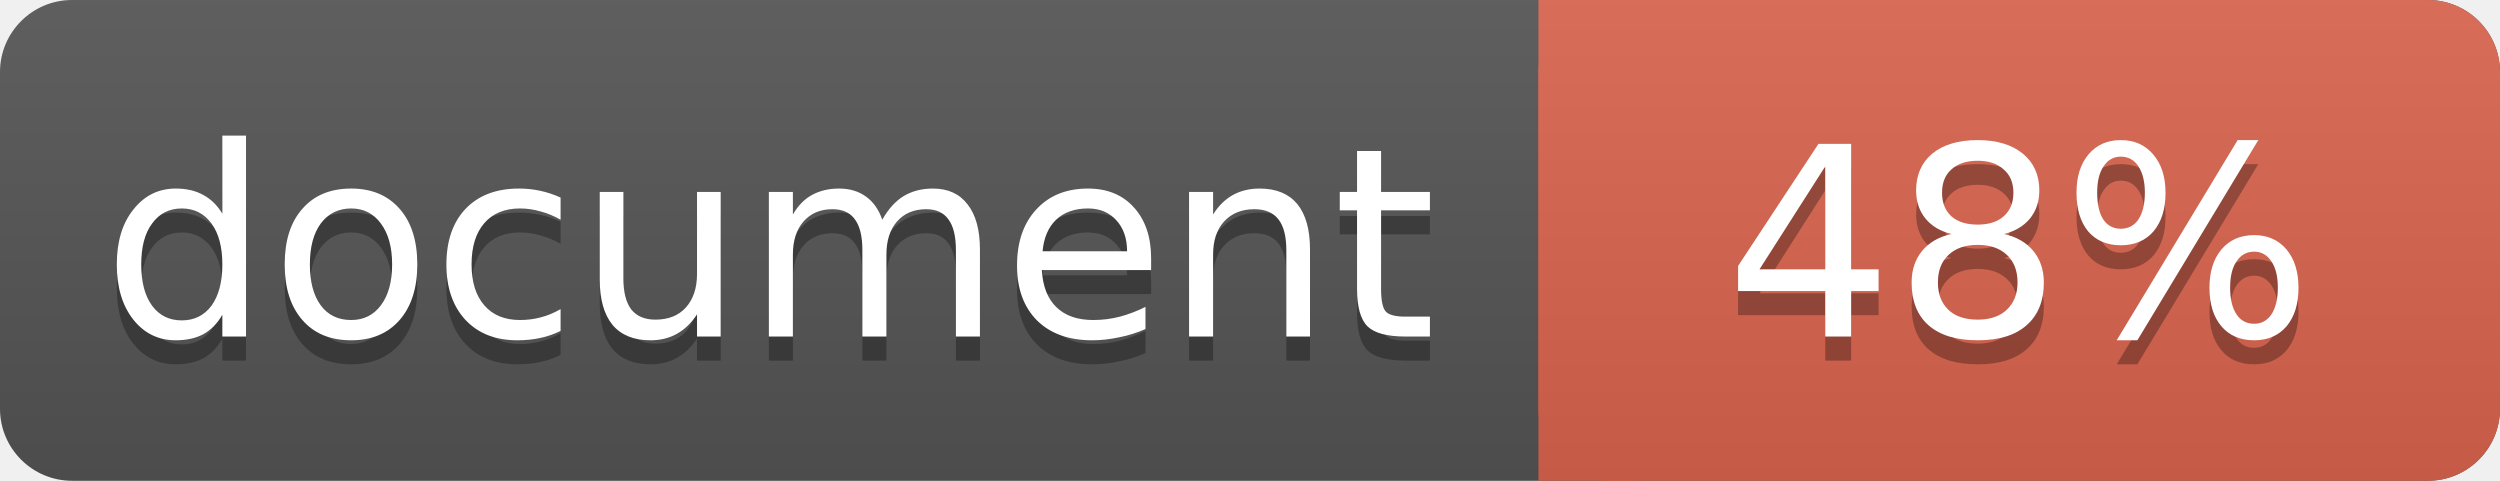
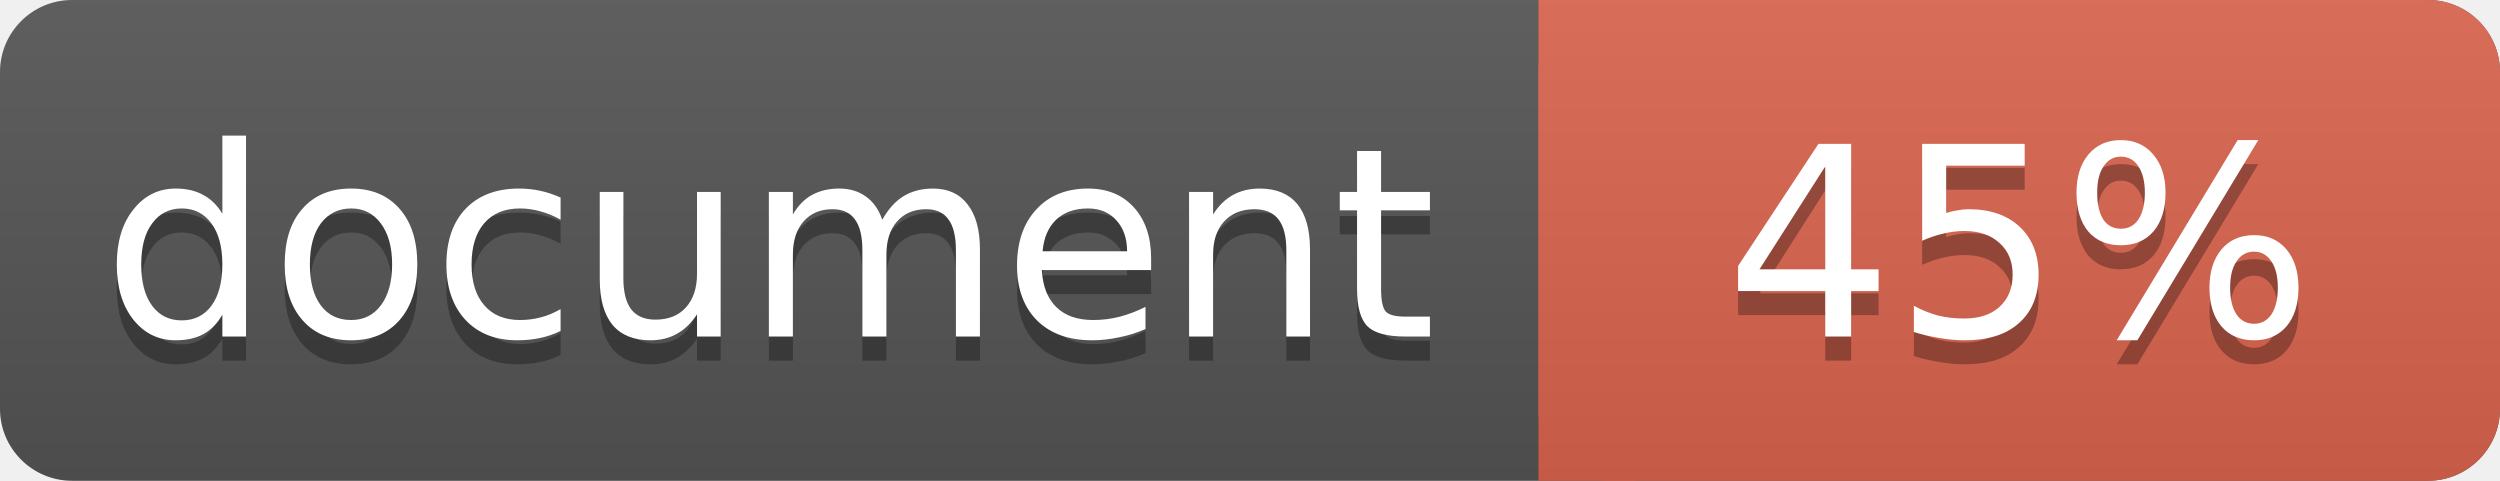
<svg xmlns="http://www.w3.org/2000/svg" width="104" height="20">
  <linearGradient id="a" x2="0" y2="100%">
    <stop offset="0" stop-color="#bbb" stop-opacity=".1" />
    <stop offset="1" stop-opacity=".1" />
  </linearGradient>
  <rect rx="3" width="104" height="20" fill="#555" />
  <rect rx="3" x="64" width="40" height="20" fill="#db654f" />
  <path fill="#db654f" d="M64 0h4v20h-4z" />
  <rect rx="3" width="104" height="20" fill="url(#a)" />
  <g fill="#fff" text-anchor="middle" font-family="DejaVu Sans,Verdana,Geneva,sans-serif" font-size="11">
    <text x="32" y="15" fill="#010101" fill-opacity=".3">document</text>
    <text x="32" y="14">document</text>
-     <text x="84" y="15" fill="#010101" fill-opacity=".3">48%</text>
-     <text x="84" y="14">48%</text>
+     <text x="84" y="15" fill="#010101" fill-opacity=".3">45%</text>
+     <text x="84" y="14">45%</text>
  </g>
</svg>
